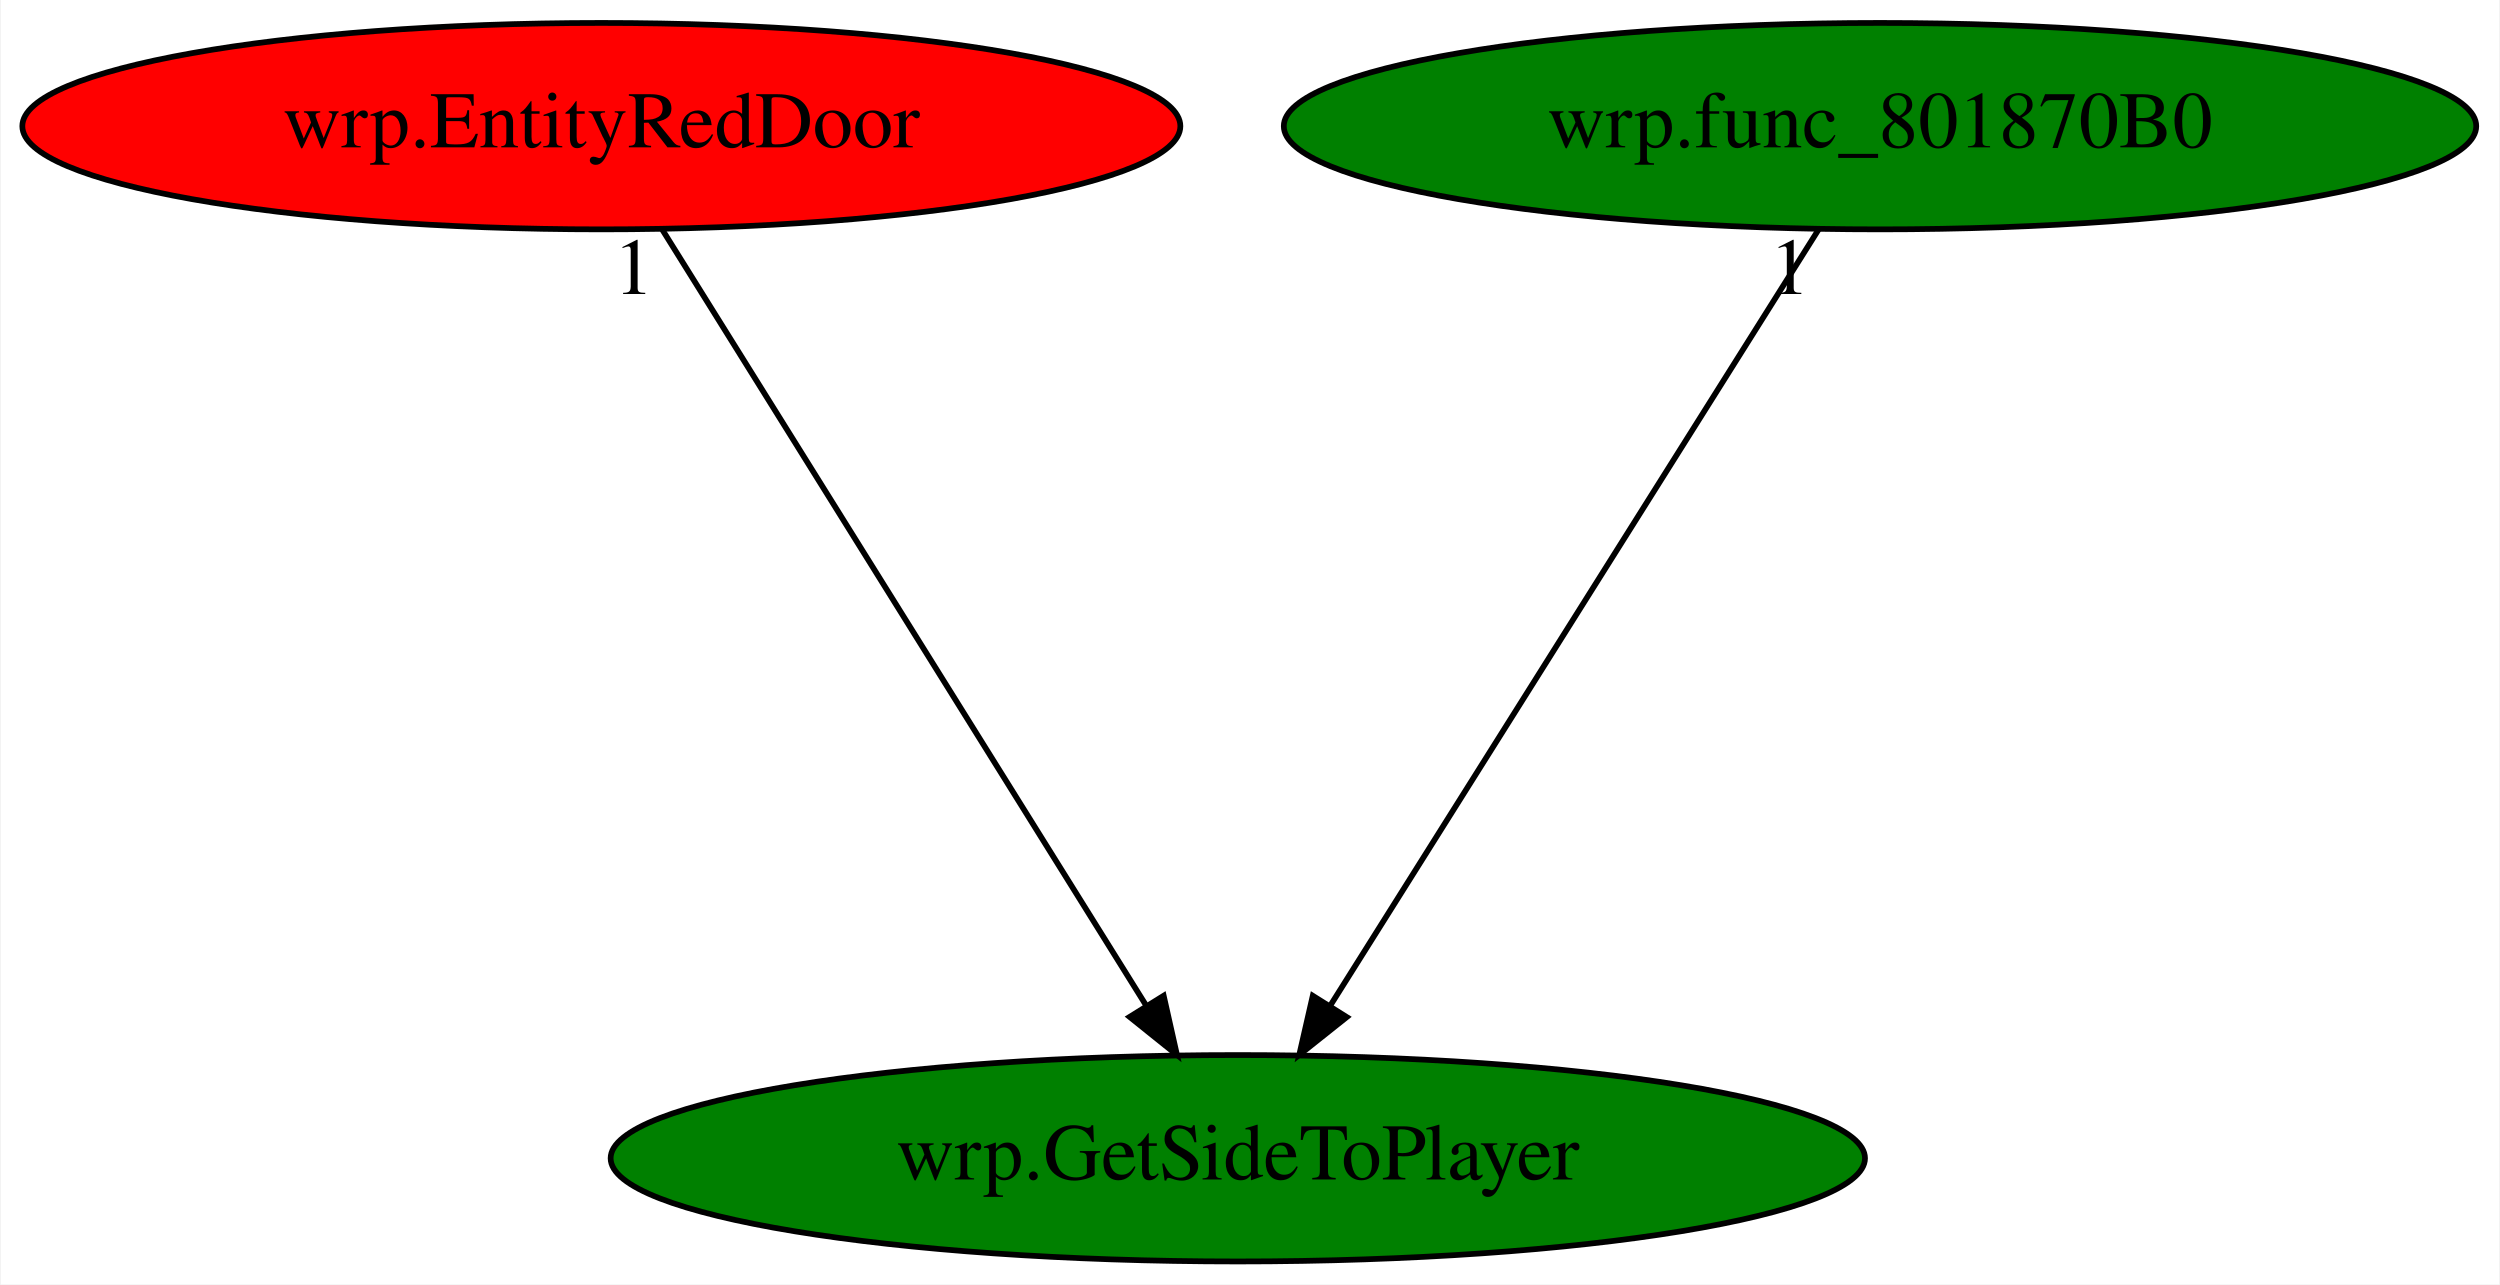
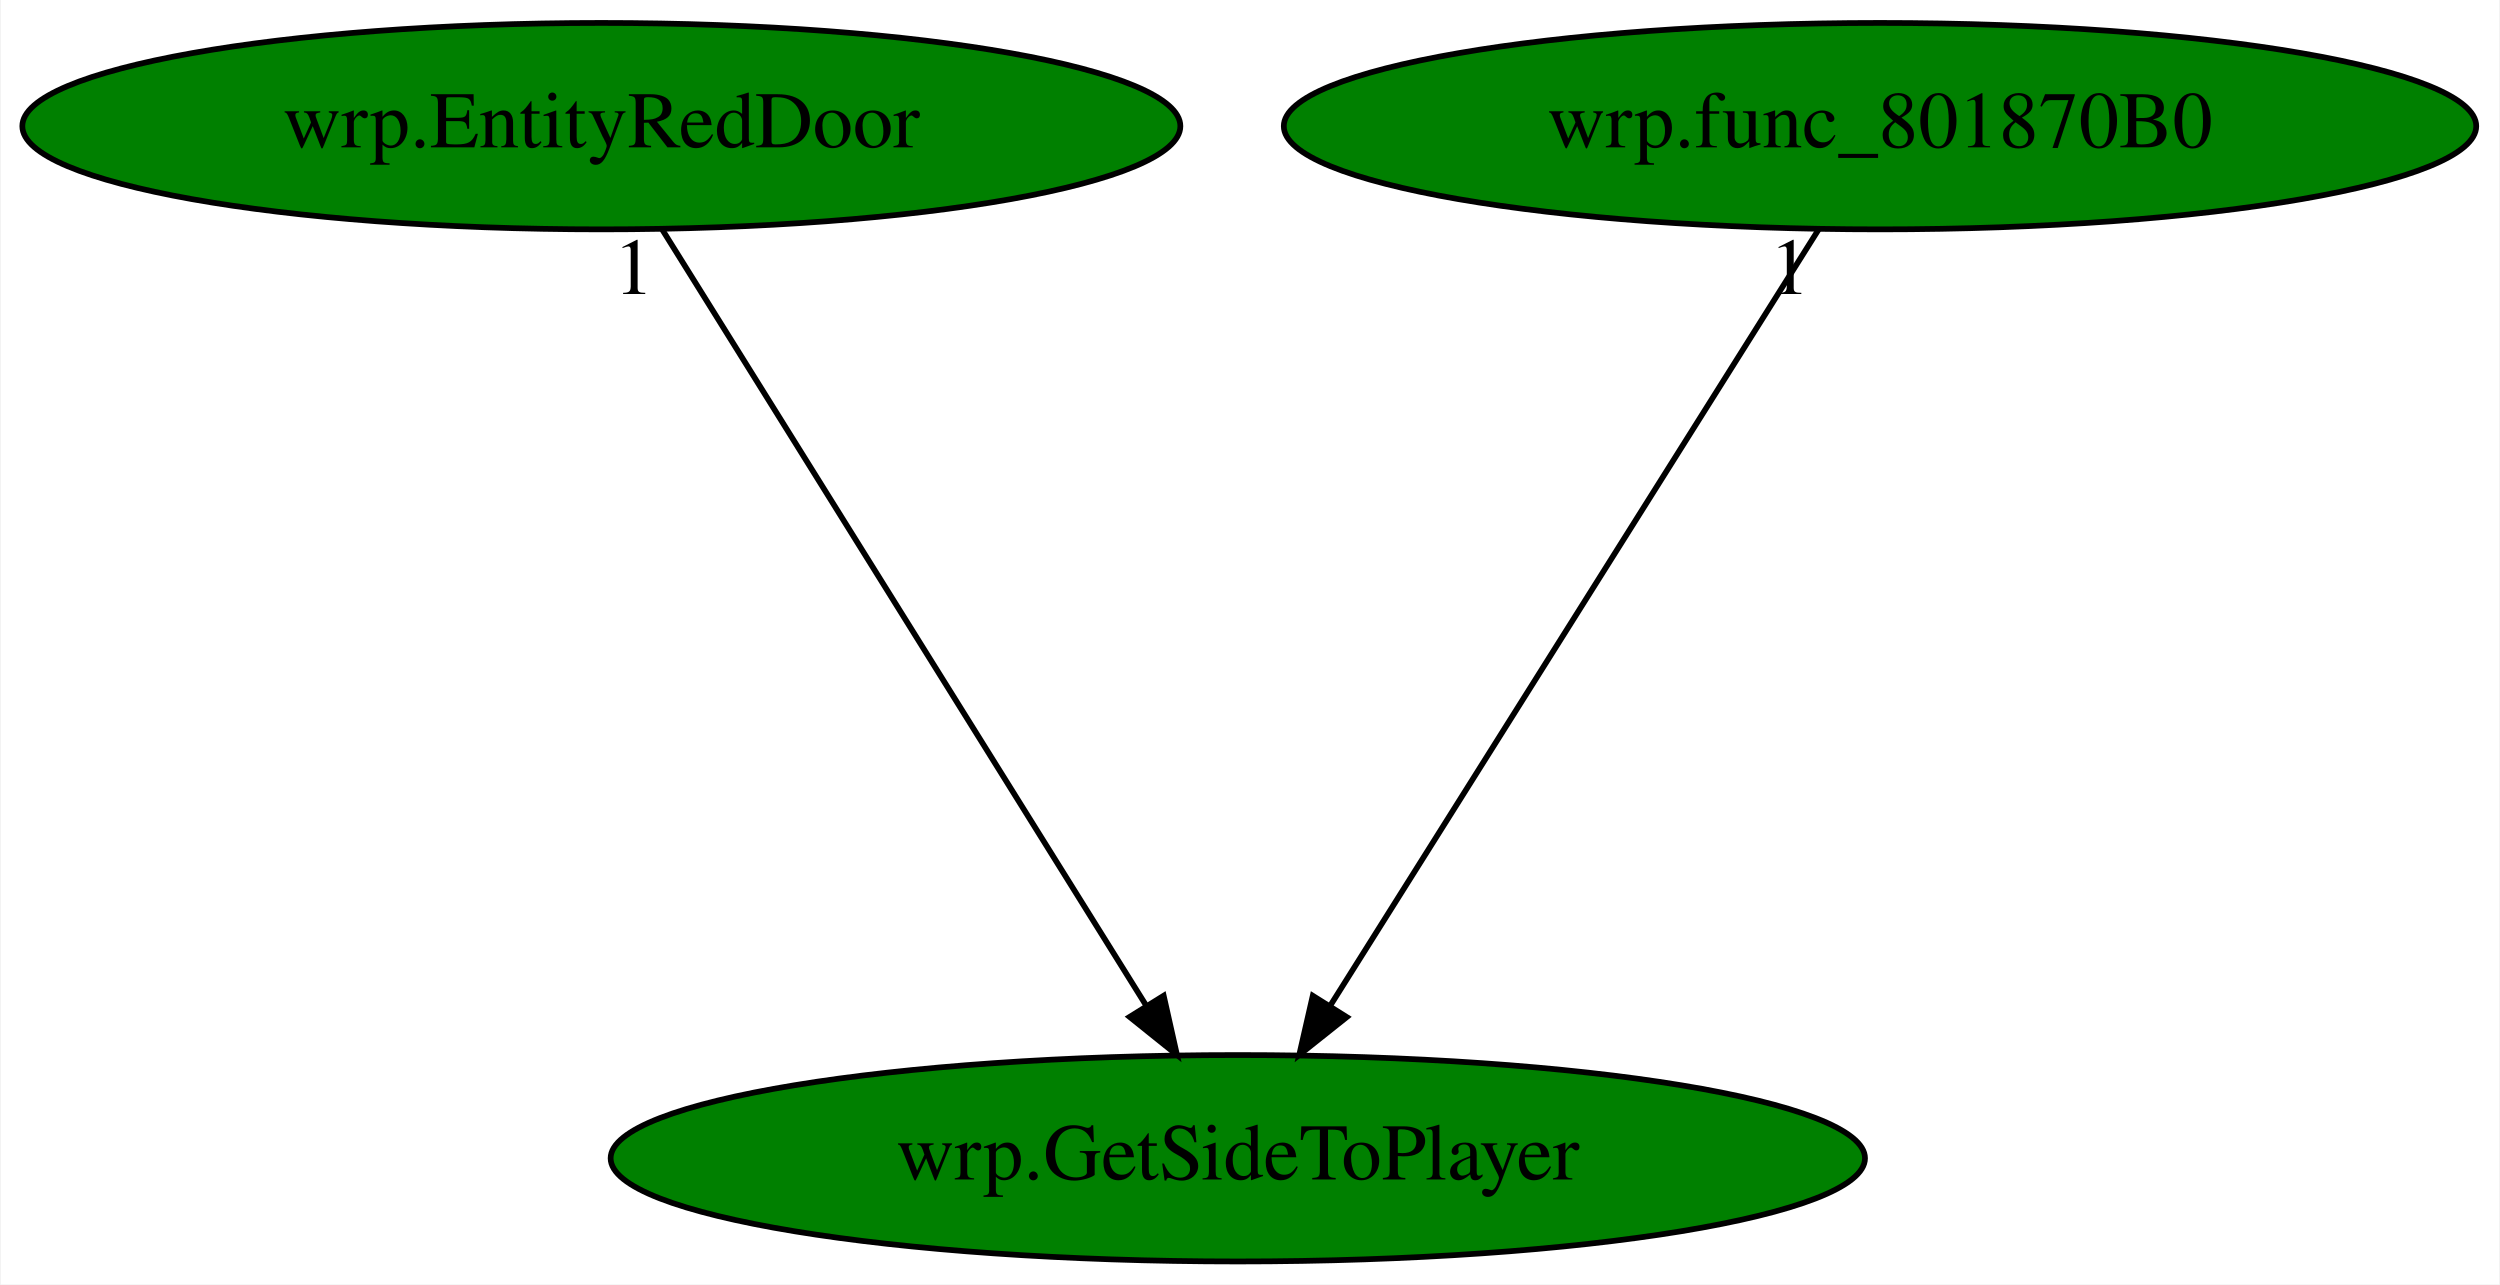
<svg xmlns="http://www.w3.org/2000/svg" xmlns:xlink="http://www.w3.org/1999/xlink" width="436pt" height="224pt" viewBox="0.00 0.00 435.73 224.00">
  <g id="graph0" class="graph" transform="scale(1 1) rotate(0) translate(4 220)">
    <polygon fill="white" stroke="transparent" points="-4,4 -4,-220 431.73,-220 431.73,4 -4,4" />
    <g id="node1" class="node">
      <ellipse fill="green" stroke="black" cx="211.74" cy="-18" rx="109.38" ry="18" />
      <text text-anchor="middle" x="211.74" y="-14.3" font-family="Times,serif" font-size="14.00">wrp.GetSideToPlayer</text>
    </g>
    <g id="node2" class="node">
      <g id="a_node2">
        <a xlink:href="wrp.EntityRedDoor.svg" xlink:title="wrp.EntityRedDoor">
-           <ellipse fill="red" stroke="black" cx="100.74" cy="-198" rx="100.98" ry="18" />
+           <ellipse fill="green" stroke="black" cx="100.74" cy="-198" rx="100.98" ry="18" />
          <text text-anchor="middle" x="100.74" y="-194.3" font-family="Times,serif" font-size="14.00">wrp.EntityRedDoor</text>
        </a>
      </g>
    </g>
    <g id="edge1" class="edge">
      <path fill="none" stroke="black" d="M111.38,-179.93C130.94,-148.57 172.7,-81.6 195.71,-44.71" />
      <polygon fill="black" stroke="black" points="198.81,-46.35 201.13,-36.02 192.87,-42.65 198.81,-46.35" />
      <text text-anchor="middle" x="106.38" y="-168.73" font-family="Times,serif" font-size="14.00">1</text>
    </g>
    <g id="node3" class="node">
      <g id="a_node3">
        <a xlink:href="wrp.func_801870B0.svg" xlink:title="wrp.func_801870B0">
          <ellipse fill="green" stroke="black" cx="323.74" cy="-198" rx="103.98" ry="18" />
          <text text-anchor="middle" x="323.74" y="-194.3" font-family="Times,serif" font-size="14.00">wrp.func_801870B0</text>
        </a>
      </g>
    </g>
    <g id="edge2" class="edge">
      <path fill="none" stroke="black" d="M313,-179.93C293.27,-148.57 251.13,-81.6 227.92,-44.71" />
      <polygon fill="black" stroke="black" points="230.74,-42.62 222.45,-36.02 224.81,-46.34 230.74,-42.62" />
      <text text-anchor="middle" x="308" y="-168.73" font-family="Times,serif" font-size="14.00">1</text>
    </g>
  </g>
</svg>
